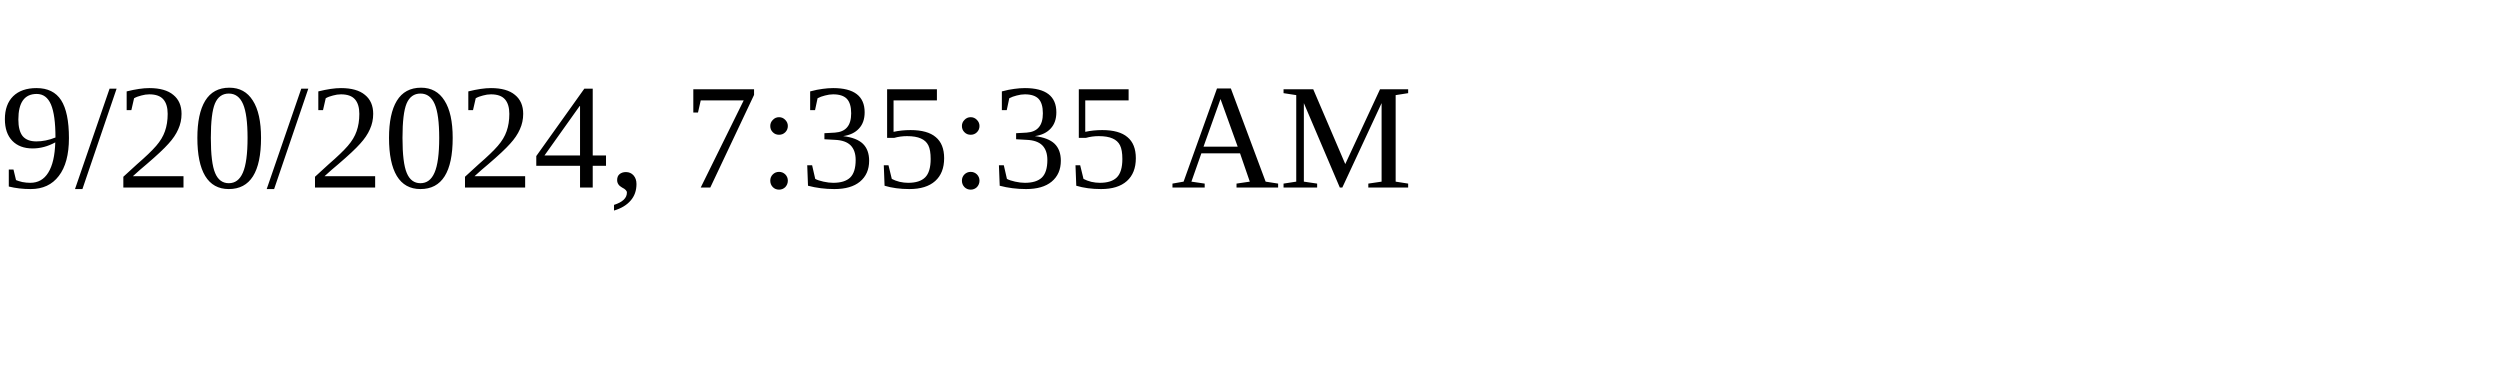
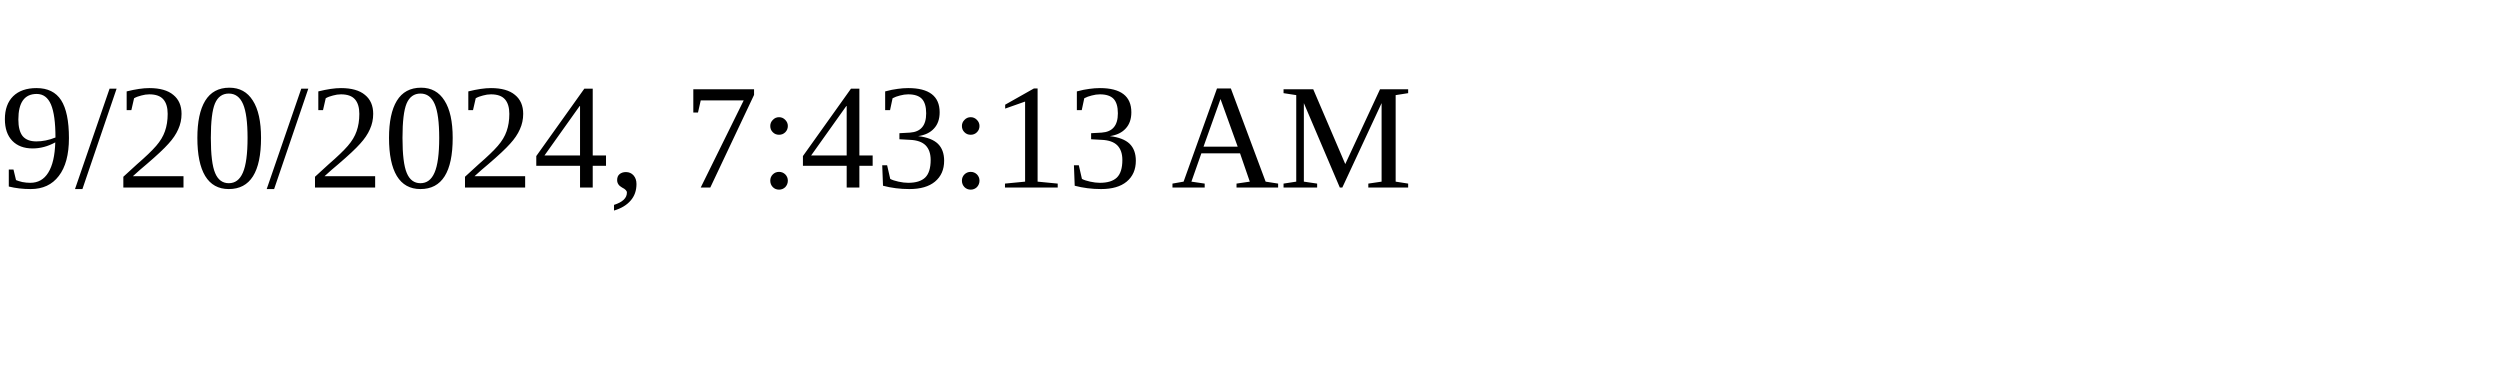
<svg xmlns="http://www.w3.org/2000/svg" height="30" width="200">
-   <text x="0" y="15">9/20/2024, 7:35:35 AM</text>
+   <text x="0" y="15">9/20/2024, 7:43:13 AM</text>
</svg>
